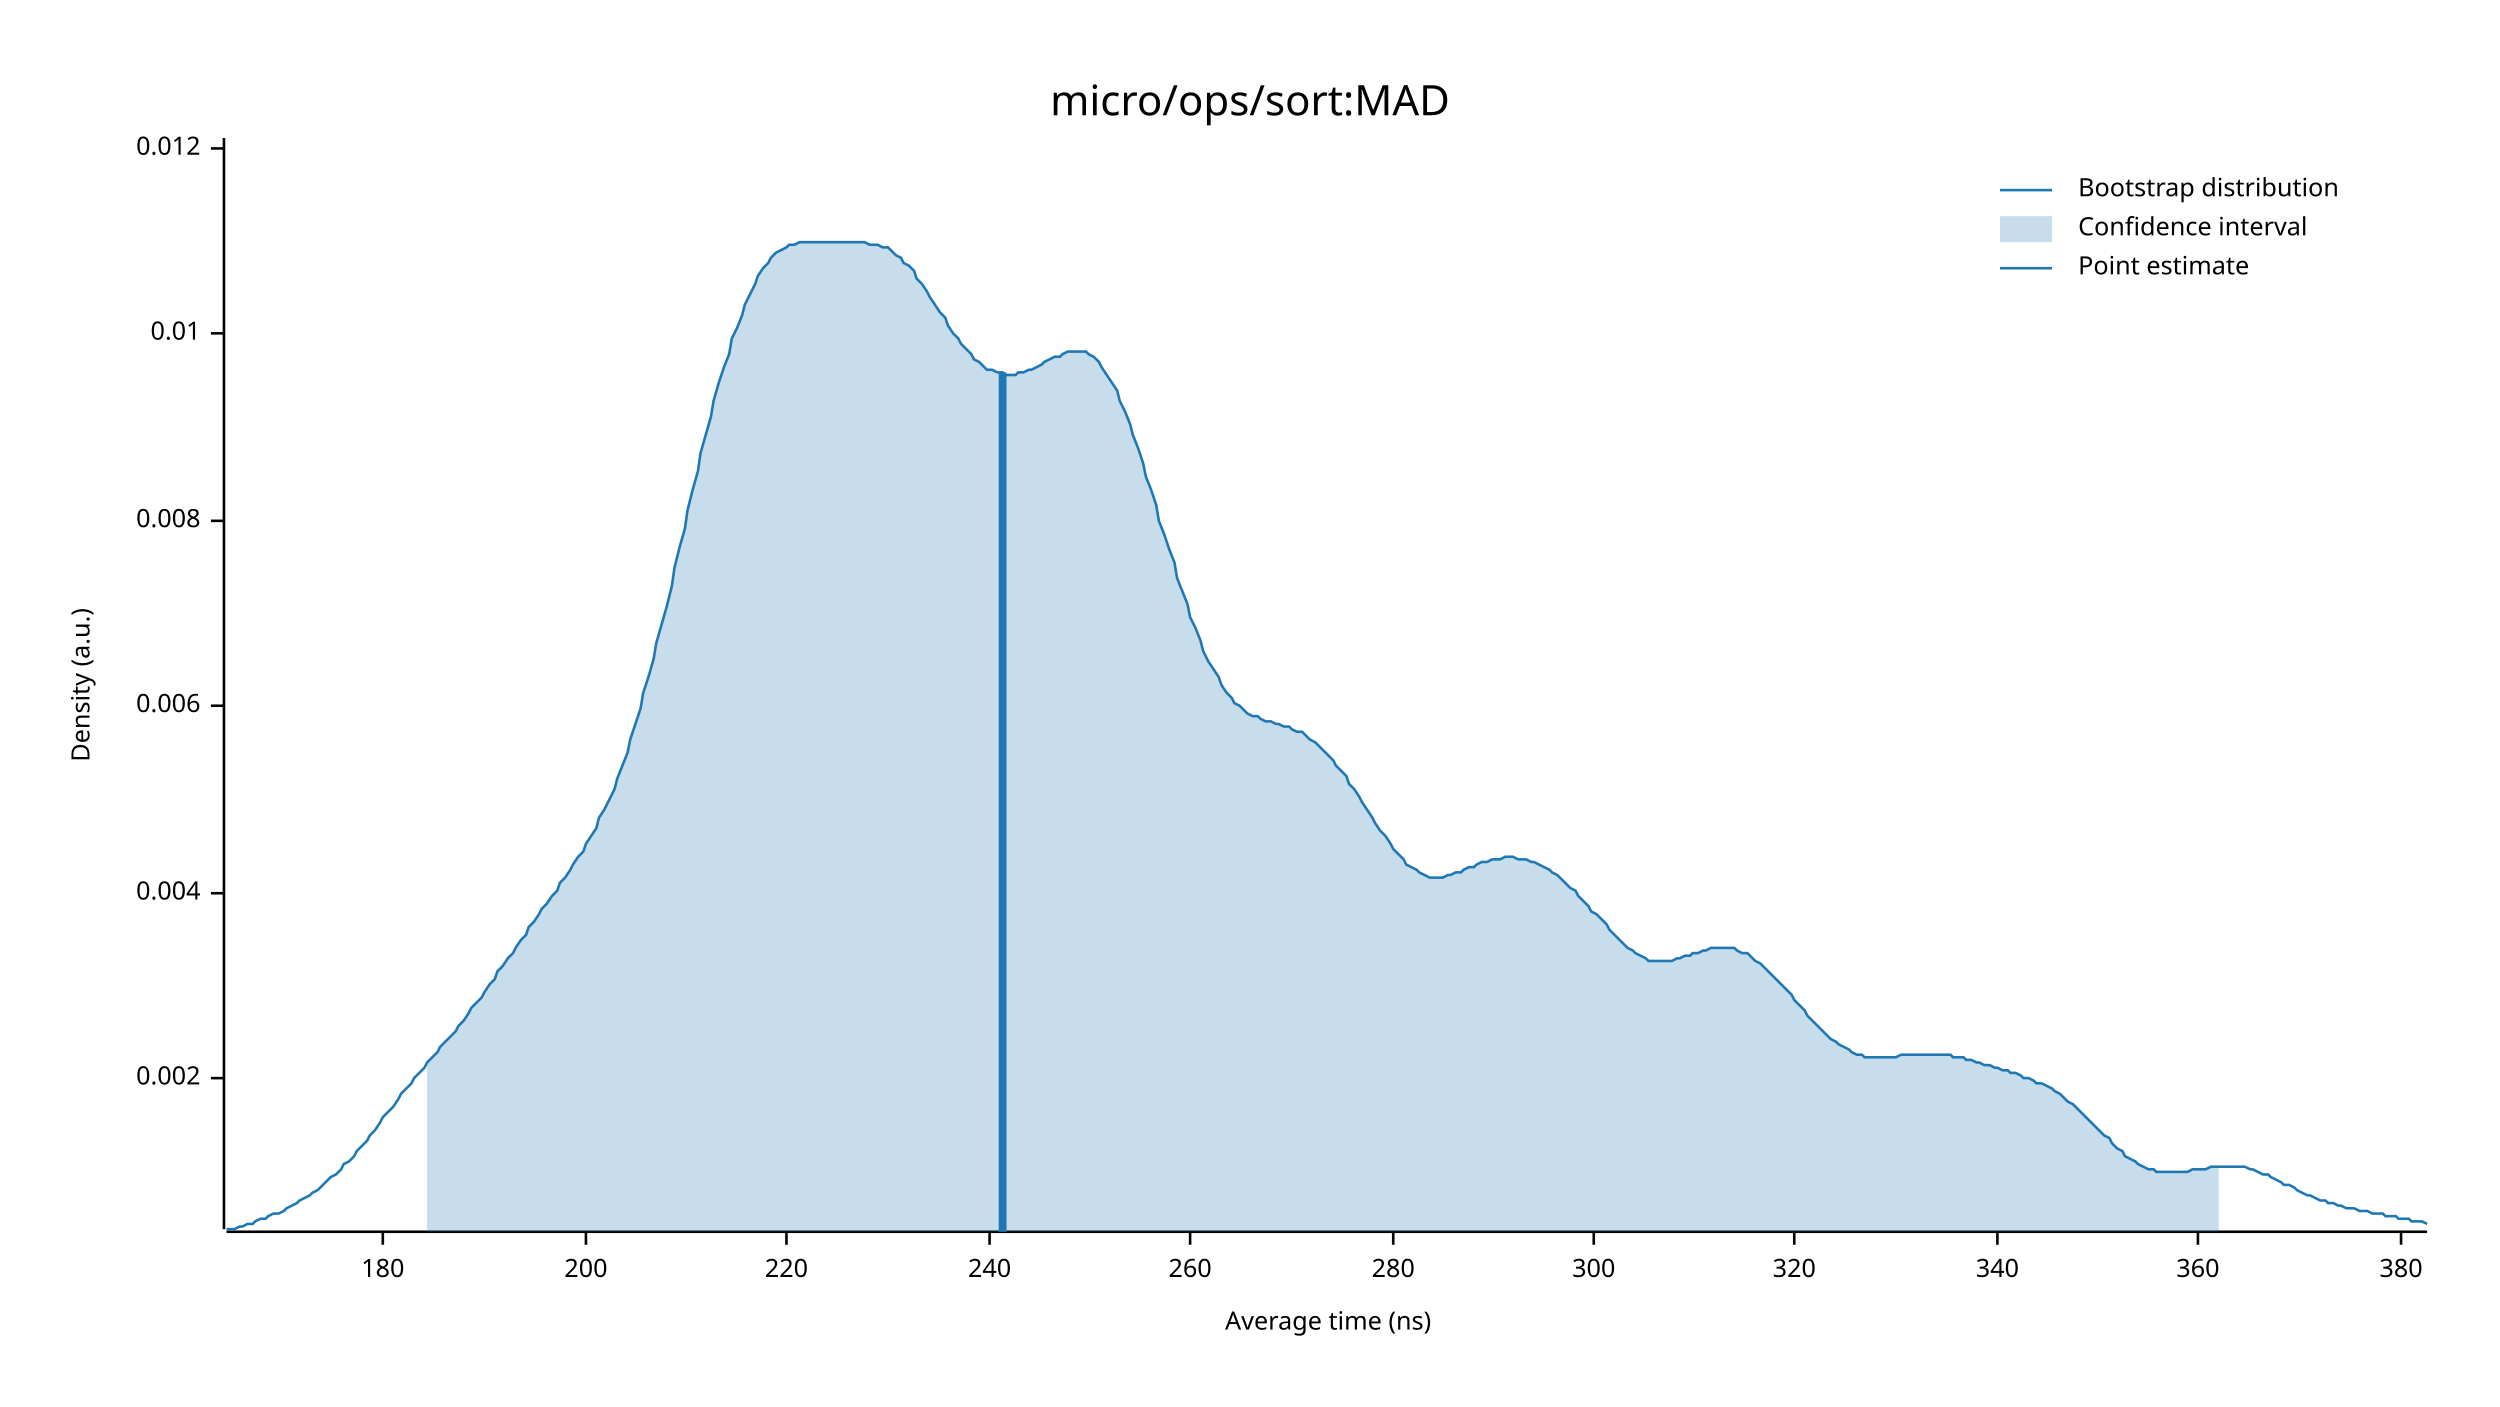
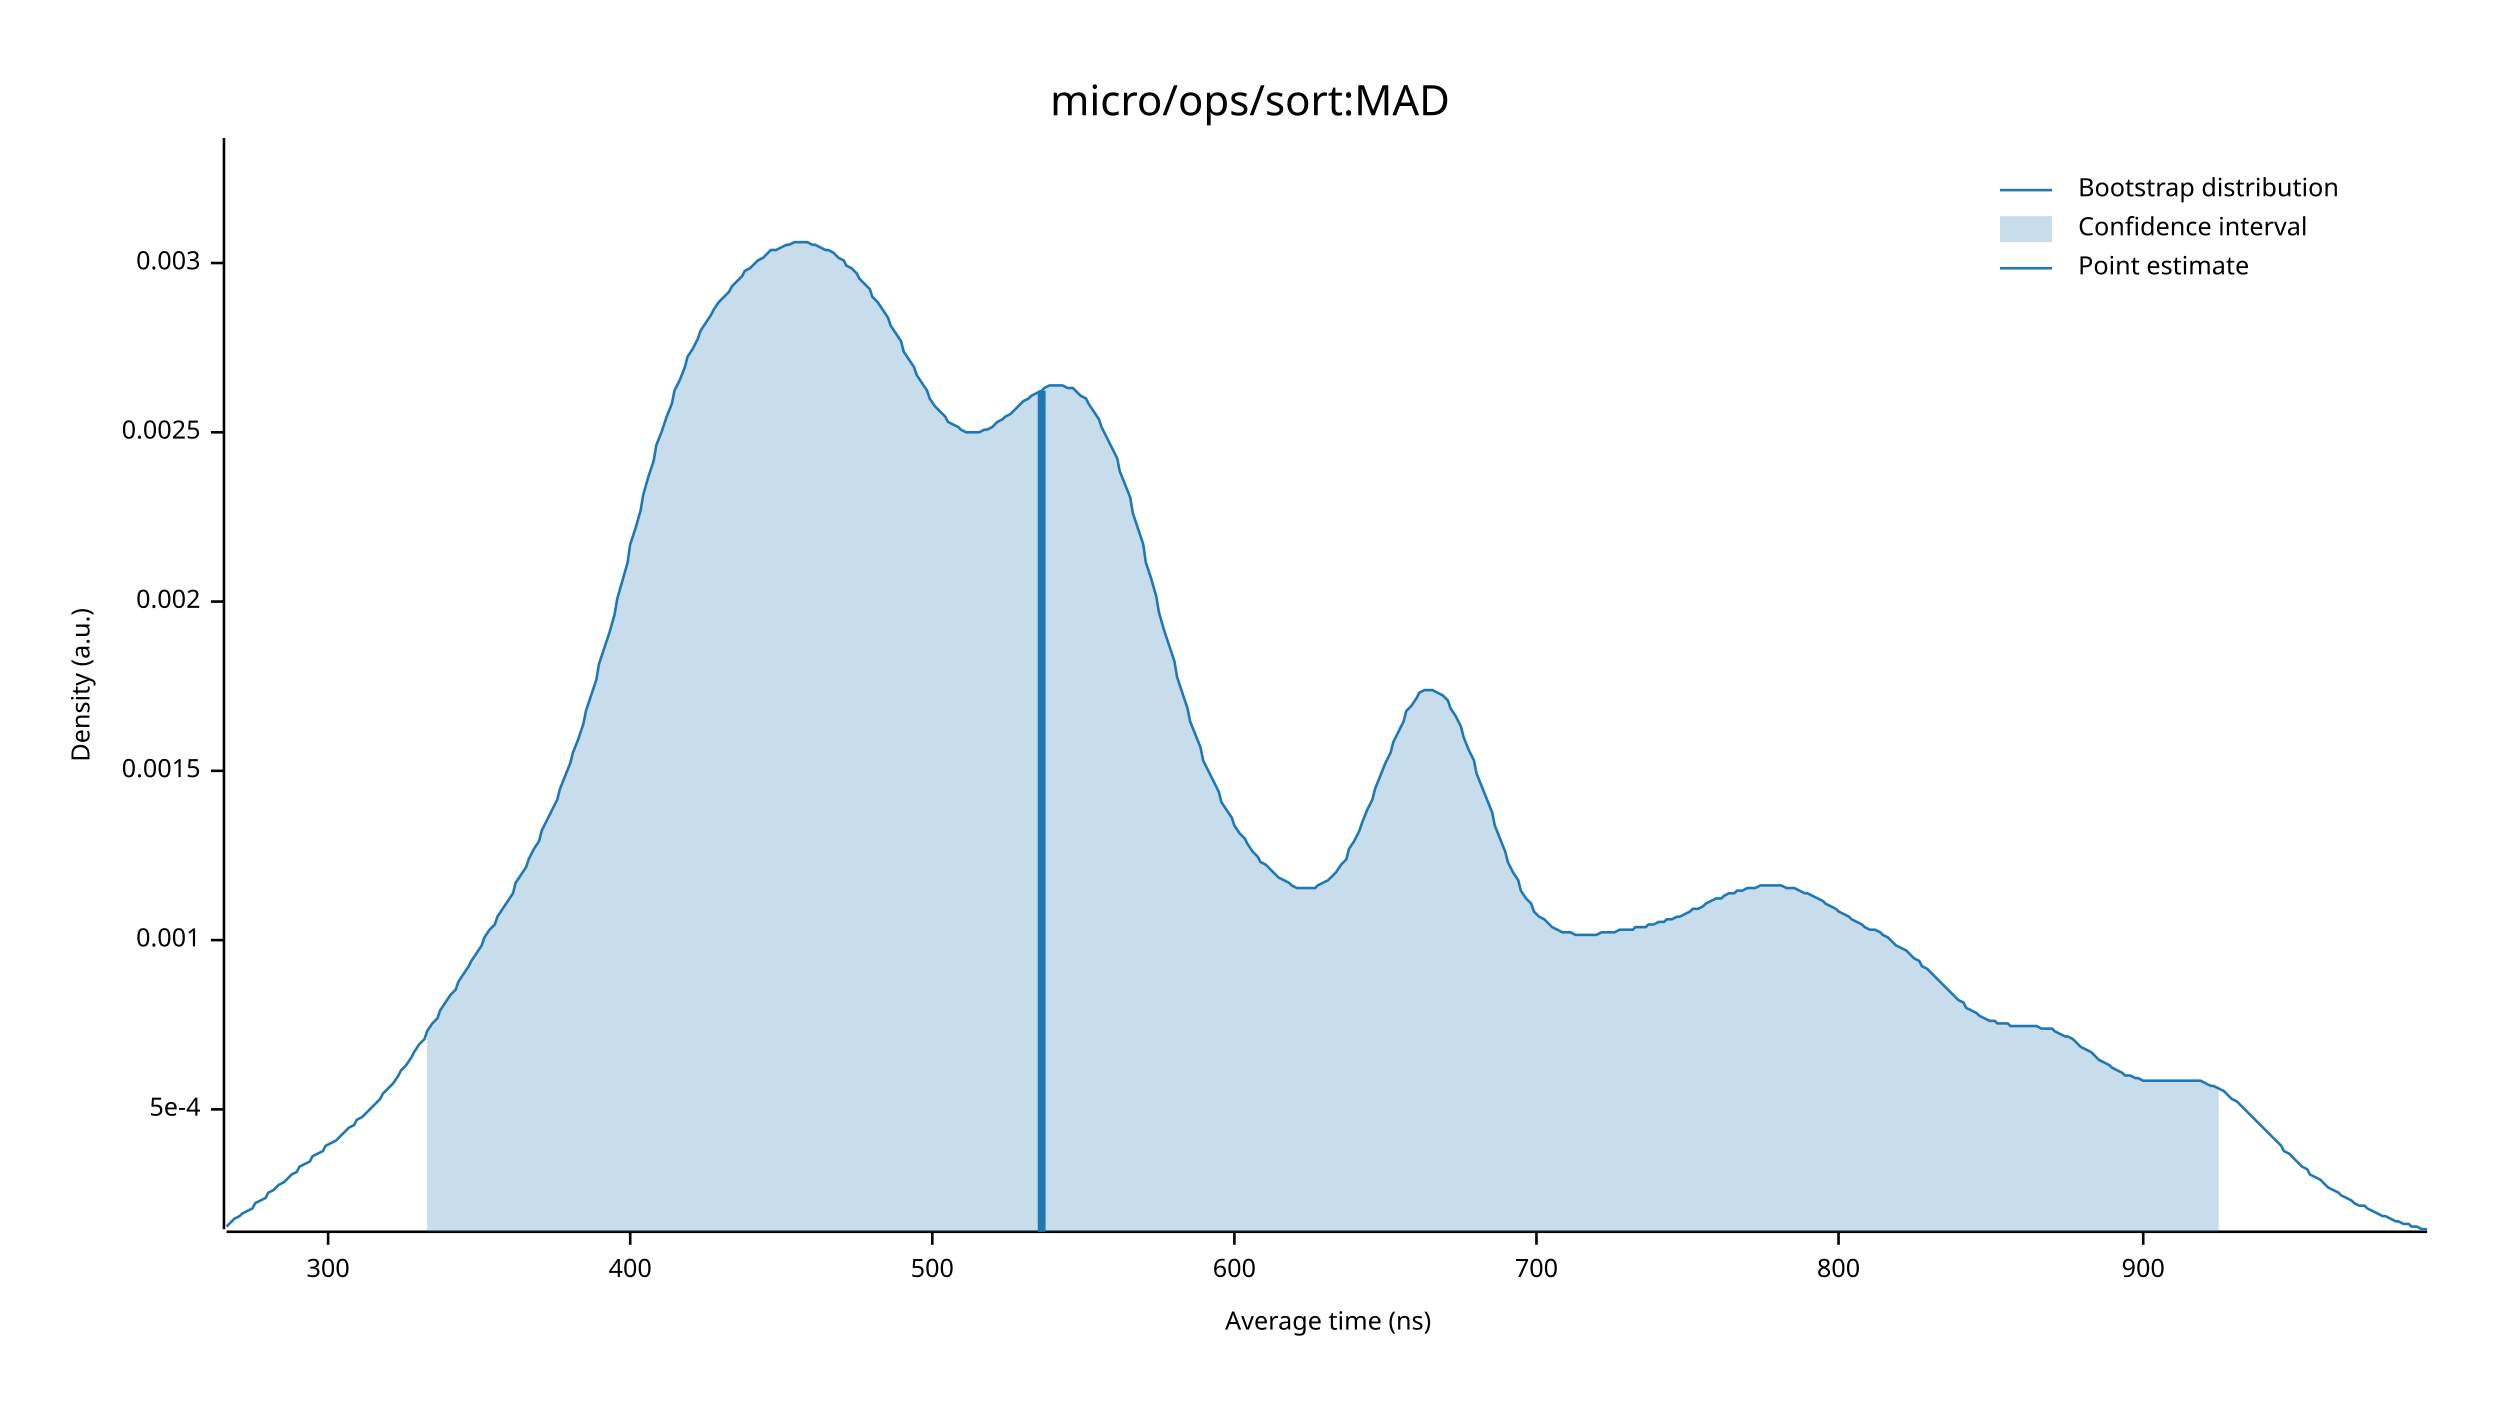
<svg xmlns="http://www.w3.org/2000/svg" width="960" height="540" viewBox="0 0 960 540">
  <text x="480" y="32" dy="0.76em" text-anchor="middle" font-family="sans-serif" font-size="16.129" opacity="1" fill="#000000">
micro/ops/sort:MAD
</text>
  <text x="27" y="263" dy="0.76em" text-anchor="middle" font-family="sans-serif" font-size="9.677" opacity="1" fill="#000000" transform="rotate(270, 27, 263)">
Density (a.u.)
</text>
  <text x="510" y="513" dy="-0.5ex" text-anchor="middle" font-family="sans-serif" font-size="9.677" opacity="1" fill="#000000">
Average time (ns)
</text>
  <polyline fill="none" opacity="1" stroke="#000000" stroke-width="1" points="86,53 86,472 " />
-   <text x="77" y="414" dy="0.5ex" text-anchor="end" font-family="sans-serif" font-size="9.677" opacity="1" fill="#000000">
+   <text x="77" y="426" dy="0.5ex" text-anchor="end" font-family="sans-serif" font-size="9.677" opacity="1" fill="#000000">
+ 5e-4
+ </text>
+   <polyline fill="none" opacity="1" stroke="#000000" stroke-width="1" points="81,426 86,426 " />
+   <text x="77" y="361" dy="0.5ex" text-anchor="end" font-family="sans-serif" font-size="9.677" opacity="1" fill="#000000">
+ 0.001
+ </text>
+   <polyline fill="none" opacity="1" stroke="#000000" stroke-width="1" points="81,361 86,361 " />
+   <text x="77" y="296" dy="0.5ex" text-anchor="end" font-family="sans-serif" font-size="9.677" opacity="1" fill="#000000">
+ 0.0015
+ </text>
+   <polyline fill="none" opacity="1" stroke="#000000" stroke-width="1" points="81,296 86,296 " />
+   <text x="77" y="231" dy="0.5ex" text-anchor="end" font-family="sans-serif" font-size="9.677" opacity="1" fill="#000000">
0.002
</text>
-   <polyline fill="none" opacity="1" stroke="#000000" stroke-width="1" points="81,414 86,414 " />
-   <text x="77" y="343" dy="0.5ex" text-anchor="end" font-family="sans-serif" font-size="9.677" opacity="1" fill="#000000">
- 0.004
+   <polyline fill="none" opacity="1" stroke="#000000" stroke-width="1" points="81,231 86,231 " />
+   <text x="77" y="166" dy="0.5ex" text-anchor="end" font-family="sans-serif" font-size="9.677" opacity="1" fill="#000000">
+ 0.0025
</text>
-   <polyline fill="none" opacity="1" stroke="#000000" stroke-width="1" points="81,343 86,343 " />
-   <text x="77" y="271" dy="0.5ex" text-anchor="end" font-family="sans-serif" font-size="9.677" opacity="1" fill="#000000">
- 0.006
+   <polyline fill="none" opacity="1" stroke="#000000" stroke-width="1" points="81,166 86,166 " />
+   <text x="77" y="101" dy="0.5ex" text-anchor="end" font-family="sans-serif" font-size="9.677" opacity="1" fill="#000000">
+ 0.003
</text>
-   <polyline fill="none" opacity="1" stroke="#000000" stroke-width="1" points="81,271 86,271 " />
-   <text x="77" y="200" dy="0.5ex" text-anchor="end" font-family="sans-serif" font-size="9.677" opacity="1" fill="#000000">
- 0.008
- </text>
-   <polyline fill="none" opacity="1" stroke="#000000" stroke-width="1" points="81,200 86,200 " />
-   <text x="77" y="128" dy="0.5ex" text-anchor="end" font-family="sans-serif" font-size="9.677" opacity="1" fill="#000000">
- 0.01
- </text>
-   <polyline fill="none" opacity="1" stroke="#000000" stroke-width="1" points="81,128 86,128 " />
-   <text x="77" y="57" dy="0.5ex" text-anchor="end" font-family="sans-serif" font-size="9.677" opacity="1" fill="#000000">
- 0.012
- </text>
-   <polyline fill="none" opacity="1" stroke="#000000" stroke-width="1" points="81,57 86,57 " />
+   <polyline fill="none" opacity="1" stroke="#000000" stroke-width="1" points="81,101 86,101 " />
  <polyline fill="none" opacity="1" stroke="#000000" stroke-width="1" points="87,473 932,473 " />
-   <text x="147" y="483" dy="0.76em" text-anchor="middle" font-family="sans-serif" font-size="9.677" opacity="1" fill="#000000">
- 180
- </text>
-   <polyline fill="none" opacity="1" stroke="#000000" stroke-width="1" points="147,473 147,478 " />
-   <text x="225" y="483" dy="0.76em" text-anchor="middle" font-family="sans-serif" font-size="9.677" opacity="1" fill="#000000">
- 200
- </text>
-   <polyline fill="none" opacity="1" stroke="#000000" stroke-width="1" points="225,473 225,478 " />
-   <text x="302" y="483" dy="0.76em" text-anchor="middle" font-family="sans-serif" font-size="9.677" opacity="1" fill="#000000">
- 220
- </text>
-   <polyline fill="none" opacity="1" stroke="#000000" stroke-width="1" points="302,473 302,478 " />
-   <text x="380" y="483" dy="0.76em" text-anchor="middle" font-family="sans-serif" font-size="9.677" opacity="1" fill="#000000">
- 240
- </text>
-   <polyline fill="none" opacity="1" stroke="#000000" stroke-width="1" points="380,473 380,478 " />
-   <text x="457" y="483" dy="0.76em" text-anchor="middle" font-family="sans-serif" font-size="9.677" opacity="1" fill="#000000">
- 260
- </text>
-   <polyline fill="none" opacity="1" stroke="#000000" stroke-width="1" points="457,473 457,478 " />
-   <text x="535" y="483" dy="0.76em" text-anchor="middle" font-family="sans-serif" font-size="9.677" opacity="1" fill="#000000">
- 280
- </text>
-   <polyline fill="none" opacity="1" stroke="#000000" stroke-width="1" points="535,473 535,478 " />
-   <text x="612" y="483" dy="0.76em" text-anchor="middle" font-family="sans-serif" font-size="9.677" opacity="1" fill="#000000">
+   <text x="126" y="483" dy="0.76em" text-anchor="middle" font-family="sans-serif" font-size="9.677" opacity="1" fill="#000000">
300
</text>
-   <polyline fill="none" opacity="1" stroke="#000000" stroke-width="1" points="612,473 612,478 " />
-   <text x="689" y="483" dy="0.76em" text-anchor="middle" font-family="sans-serif" font-size="9.677" opacity="1" fill="#000000">
- 320
+   <polyline fill="none" opacity="1" stroke="#000000" stroke-width="1" points="126,473 126,478 " />
+   <text x="242" y="483" dy="0.76em" text-anchor="middle" font-family="sans-serif" font-size="9.677" opacity="1" fill="#000000">
+ 400
</text>
-   <polyline fill="none" opacity="1" stroke="#000000" stroke-width="1" points="689,473 689,478 " />
-   <text x="767" y="483" dy="0.76em" text-anchor="middle" font-family="sans-serif" font-size="9.677" opacity="1" fill="#000000">
- 340
+   <polyline fill="none" opacity="1" stroke="#000000" stroke-width="1" points="242,473 242,478 " />
+   <text x="358" y="483" dy="0.76em" text-anchor="middle" font-family="sans-serif" font-size="9.677" opacity="1" fill="#000000">
+ 500
</text>
-   <polyline fill="none" opacity="1" stroke="#000000" stroke-width="1" points="767,473 767,478 " />
-   <text x="844" y="483" dy="0.76em" text-anchor="middle" font-family="sans-serif" font-size="9.677" opacity="1" fill="#000000">
- 360
+   <polyline fill="none" opacity="1" stroke="#000000" stroke-width="1" points="358,473 358,478 " />
+   <text x="474" y="483" dy="0.76em" text-anchor="middle" font-family="sans-serif" font-size="9.677" opacity="1" fill="#000000">
+ 600
</text>
-   <polyline fill="none" opacity="1" stroke="#000000" stroke-width="1" points="844,473 844,478 " />
-   <text x="922" y="483" dy="0.76em" text-anchor="middle" font-family="sans-serif" font-size="9.677" opacity="1" fill="#000000">
- 380
+   <polyline fill="none" opacity="1" stroke="#000000" stroke-width="1" points="474,473 474,478 " />
+   <text x="590" y="483" dy="0.76em" text-anchor="middle" font-family="sans-serif" font-size="9.677" opacity="1" fill="#000000">
+ 700
</text>
-   <polyline fill="none" opacity="1" stroke="#000000" stroke-width="1" points="922,473 922,478 " />
-   <polyline fill="none" opacity="1" stroke="#1F78B4" stroke-width="1" points="87,472 88,472 90,472 92,471 93,471 95,470 97,470 98,469 100,468 102,468 103,467 105,466 107,466 109,465 110,464 112,463 114,462 115,461 117,460 119,459 120,458 122,457 124,455 125,454 127,452 129,451 131,449 132,447 134,446 136,444 137,442 139,440 141,438 142,436 144,434 146,431 147,429 149,427 151,425 153,422 154,420 156,418 158,416 159,414 161,412 163,410 164,408 166,406 168,404 169,402 171,400 173,398 175,396 176,394 178,392 180,389 181,387 183,385 185,383 186,381 188,378 190,376 191,373 193,371 195,368 197,366 198,364 200,361 202,359 203,356 205,354 207,351 208,349 210,347 212,344 214,342 215,339 217,337 219,334 220,332 222,329 224,327 225,324 227,321 229,318 230,314 232,311 234,307 236,303 237,299 239,294 241,289 242,284 244,278 246,272 247,266 249,260 251,253 252,247 254,240 256,233 258,225 259,218 261,210 263,203 264,196 266,188 268,181 269,174 271,167 273,160 274,154 276,147 278,141 280,136 281,130 283,126 285,121 286,117 288,113 290,109 291,106 293,103 295,101 296,99 298,97 300,96 302,95 303,94 305,94 307,93 308,93 310,93 312,93 313,93 315,93 317,93 318,93 320,93 322,93 324,93 325,93 327,93 329,93 330,93 332,93 334,94 335,94 337,94 339,95 341,95 342,96 344,98 346,99 347,101 349,102 351,104 352,107 354,109 356,112 357,114 359,117 361,120 363,122 364,125 366,128 368,130 369,132 371,134 373,136 374,138 376,139 378,141 379,142 381,142 383,143 385,143 386,144 388,144 390,144 391,143 393,143 395,142 396,142 398,141 400,140 401,139 403,138 405,137 407,137 408,136 410,135 412,135 413,135 415,135 417,135 418,136 420,137 422,139 423,141 425,144 427,147 429,150 430,154 432,158 434,163 435,167 437,172 439,178 440,183 442,188 444,194 445,200 447,205 449,211 451,216 452,222 454,227 456,232 457,237 459,241 461,246 462,250 464,254 466,257 468,260 469,263 471,266 473,268 474,270 476,271 478,273 479,274 481,275 483,275 484,276 486,277 488,277 490,278 491,278 493,279 495,279 496,280 498,281 500,281 501,282 503,284 505,285 506,286 508,288 510,290 512,292 513,294 515,296 517,298 518,301 520,303 522,306 523,308 525,311 527,314 528,316 530,319 532,321 534,324 535,326 537,328 539,330 540,332 542,333 544,334 545,335 547,336 549,337 550,337 552,337 554,337 556,336 557,336 559,335 561,335 562,334 564,333 566,333 567,332 569,331 571,331 573,330 574,330 576,330 578,329 579,329 581,329 583,330 584,330 586,330 588,331 589,331 591,332 593,333 595,334 596,335 598,336 600,338 601,339 603,341 605,342 606,344 608,346 610,348 611,350 613,351 615,353 617,355 618,357 620,359 622,361 623,362 625,364 627,365 628,366 630,367 632,368 633,369 635,369 637,369 639,369 640,369 642,369 644,368 645,368 647,367 649,367 650,366 652,366 654,365 655,365 657,364 659,364 661,364 662,364 664,364 666,364 667,365 669,366 671,366 672,367 674,369 676,370 677,371 679,373 681,375 683,377 684,378 686,380 688,382 689,384 691,386 693,388 694,390 696,392 698,394 700,396 701,397 703,399 705,400 706,401 708,402 710,403 711,404 713,405 715,405 716,406 718,406 720,406 722,406 723,406 725,406 727,406 728,406 730,405 732,405 733,405 735,405 737,405 738,405 740,405 742,405 744,405 745,405 747,405 749,405 750,406 752,406 754,406 755,407 757,407 759,408 760,408 762,409 764,409 766,410 767,410 769,411 771,411 772,412 774,412 776,413 777,414 779,414 781,415 782,416 784,416 786,417 788,418 789,419 791,420 793,422 794,423 796,424 798,426 799,427 801,429 803,431 804,432 806,434 808,436 810,437 811,439 813,441 815,442 816,444 818,445 820,446 821,447 823,448 825,449 827,449 828,450 830,450 832,450 833,450 835,450 837,450 838,450 840,450 842,449 843,449 845,449 847,449 849,448 850,448 852,448 854,448 855,448 857,448 859,448 860,448 862,448 864,449 865,449 867,450 869,451 871,451 872,452 874,453 876,454 877,455 879,455 881,456 882,457 884,458 886,459 887,459 889,460 891,461 893,461 894,462 896,462 898,463 899,463 901,464 903,464 904,464 906,465 908,465 909,465 911,466 913,466 915,466 916,467 918,467 920,467 921,468 923,468 925,468 926,469 928,469 930,469 932,470 " />
-   <polygon opacity="0.25" fill="#1F78B4" points="164,408 166,406 168,404 169,402 171,400 173,398 175,396 176,394 178,392 180,389 181,387 183,385 185,383 186,381 188,378 190,376 191,373 193,371 195,368 197,366 198,364 200,361 202,359 203,356 205,354 207,351 208,349 210,347 212,344 214,342 215,339 217,337 219,334 220,332 222,329 224,327 225,324 227,321 229,318 230,314 232,311 234,307 236,303 237,299 239,294 241,289 242,284 244,278 246,272 247,266 249,260 251,253 252,247 254,240 256,233 258,225 259,218 261,210 263,203 264,196 266,188 268,181 269,174 271,167 273,160 274,154 276,147 278,141 280,136 281,130 283,126 285,121 286,117 288,113 290,109 291,106 293,103 295,101 296,99 298,97 300,96 302,95 303,94 305,94 307,93 308,93 310,93 312,93 313,93 315,93 317,93 318,93 320,93 322,93 324,93 325,93 327,93 329,93 330,93 332,93 334,94 335,94 337,94 339,95 341,95 342,96 344,98 346,99 347,101 349,102 351,104 352,107 354,109 356,112 357,114 359,117 361,120 363,122 364,125 366,128 368,130 369,132 371,134 373,136 374,138 376,139 378,141 379,142 381,142 383,143 385,143 386,144 388,144 390,144 391,143 393,143 395,142 396,142 398,141 400,140 401,139 403,138 405,137 407,137 408,136 410,135 412,135 413,135 415,135 417,135 418,136 420,137 422,139 423,141 425,144 427,147 429,150 430,154 432,158 434,163 435,167 437,172 439,178 440,183 442,188 444,194 445,200 447,205 449,211 451,216 452,222 454,227 456,232 457,237 459,241 461,246 462,250 464,254 466,257 468,260 469,263 471,266 473,268 474,270 476,271 478,273 479,274 481,275 483,275 484,276 486,277 488,277 490,278 491,278 493,279 495,279 496,280 498,281 500,281 501,282 503,284 505,285 506,286 508,288 510,290 512,292 513,294 515,296 517,298 518,301 520,303 522,306 523,308 525,311 527,314 528,316 530,319 532,321 534,324 535,326 537,328 539,330 540,332 542,333 544,334 545,335 547,336 549,337 550,337 552,337 554,337 556,336 557,336 559,335 561,335 562,334 564,333 566,333 567,332 569,331 571,331 573,330 574,330 576,330 578,329 579,329 581,329 583,330 584,330 586,330 588,331 589,331 591,332 593,333 595,334 596,335 598,336 600,338 601,339 603,341 605,342 606,344 608,346 610,348 611,350 613,351 615,353 617,355 618,357 620,359 622,361 623,362 625,364 627,365 628,366 630,367 632,368 633,369 635,369 637,369 639,369 640,369 642,369 644,368 645,368 647,367 649,367 650,366 652,366 654,365 655,365 657,364 659,364 661,364 662,364 664,364 666,364 667,365 669,366 671,366 672,367 674,369 676,370 677,371 679,373 681,375 683,377 684,378 686,380 688,382 689,384 691,386 693,388 694,390 696,392 698,394 700,396 701,397 703,399 705,400 706,401 708,402 710,403 711,404 713,405 715,405 716,406 718,406 720,406 722,406 723,406 725,406 727,406 728,406 730,405 732,405 733,405 735,405 737,405 738,405 740,405 742,405 744,405 745,405 747,405 749,405 750,406 752,406 754,406 755,407 757,407 759,408 760,408 762,409 764,409 766,410 767,410 769,411 771,411 772,412 774,412 776,413 777,414 779,414 781,415 782,416 784,416 786,417 788,418 789,419 791,420 793,422 794,423 796,424 798,426 799,427 801,429 803,431 804,432 806,434 808,436 810,437 811,439 813,441 815,442 816,444 818,445 820,446 821,447 823,448 825,449 827,449 828,450 830,450 832,450 833,450 835,450 837,450 838,450 840,450 842,449 843,449 845,449 847,449 849,448 850,448 852,448 852,473 164,473 " />
-   <polyline fill="none" opacity="1" stroke="#1F78B4" stroke-width="3" points="385,473 385,143 " />
+   <polyline fill="none" opacity="1" stroke="#000000" stroke-width="1" points="590,473 590,478 " />
+   <text x="706" y="483" dy="0.76em" text-anchor="middle" font-family="sans-serif" font-size="9.677" opacity="1" fill="#000000">
+ 800
+ </text>
+   <polyline fill="none" opacity="1" stroke="#000000" stroke-width="1" points="706,473 706,478 " />
+   <text x="823" y="483" dy="0.76em" text-anchor="middle" font-family="sans-serif" font-size="9.677" opacity="1" fill="#000000">
+ 900
+ </text>
+   <polyline fill="none" opacity="1" stroke="#000000" stroke-width="1" points="823,473 823,478 " />
+   <polyline fill="none" opacity="1" stroke="#1F78B4" stroke-width="1" points="87,471 88,470 90,468 92,467 93,466 95,465 97,464 98,462 100,461 102,460 103,458 105,457 107,455 109,454 110,453 112,451 114,450 115,448 117,447 119,446 120,444 122,443 124,442 125,440 127,439 129,438 131,436 132,435 134,433 136,432 137,430 139,429 141,427 142,426 144,424 146,422 147,420 149,418 151,416 153,413 154,411 156,409 158,406 159,404 161,401 163,399 164,396 166,393 168,391 169,388 171,385 173,382 175,380 176,377 178,374 180,371 181,369 183,366 185,363 186,360 188,357 190,355 191,352 193,349 195,346 197,343 198,339 200,336 202,333 203,330 205,326 207,323 208,319 210,315 212,311 214,307 215,303 217,298 219,293 220,289 222,284 224,278 225,273 227,267 229,261 230,255 232,249 234,243 236,236 237,230 239,223 241,216 242,209 244,203 246,196 247,190 249,183 251,177 252,171 254,166 256,160 258,155 259,150 261,146 263,141 264,137 266,134 268,130 269,127 271,124 273,121 274,119 276,116 278,114 280,112 281,110 283,108 285,106 286,104 288,103 290,101 291,100 293,99 295,97 296,96 298,96 300,95 302,94 303,94 305,93 307,93 308,93 310,93 312,94 313,94 315,95 317,96 318,96 320,97 322,99 324,100 325,102 327,103 329,105 330,107 332,109 334,111 335,114 337,116 339,119 341,122 342,125 344,128 346,131 347,135 349,138 351,141 352,144 354,147 356,150 357,153 359,156 361,158 363,160 364,162 366,163 368,164 369,165 371,166 373,166 374,166 376,166 378,165 379,165 381,164 383,162 385,161 386,160 388,159 390,157 391,156 393,154 395,153 396,152 398,151 400,150 401,149 403,148 405,148 407,148 408,148 410,149 412,149 413,150 415,152 417,153 418,155 420,158 422,161 423,164 425,168 427,172 429,176 430,181 432,186 434,191 435,197 437,203 439,209 440,216 442,222 444,229 445,235 447,242 449,248 451,254 452,260 454,266 456,272 457,277 459,282 461,287 462,292 464,296 466,300 468,304 469,308 471,311 473,314 474,317 476,320 478,322 479,324 481,327 483,329 484,331 486,332 488,334 490,336 491,337 493,338 495,339 496,340 498,341 500,341 501,341 503,341 505,341 506,340 508,339 510,338 512,336 513,335 515,332 517,330 518,326 520,323 522,319 523,316 525,311 527,307 528,303 530,298 532,293 534,289 535,285 537,281 539,277 540,273 542,271 544,268 545,266 547,265 549,265 550,265 552,266 554,267 556,269 557,272 559,275 561,279 562,283 564,288 566,292 567,297 569,302 571,307 573,312 574,317 576,322 578,327 579,331 581,335 583,338 584,342 586,345 588,347 589,350 591,352 593,353 595,355 596,356 598,357 600,358 601,358 603,358 605,359 606,359 608,359 610,359 611,359 613,359 615,358 617,358 618,358 620,358 622,357 623,357 625,357 627,357 628,356 630,356 632,356 633,355 635,355 637,354 639,354 640,353 642,353 644,352 645,352 647,351 649,350 650,349 652,349 654,348 655,347 657,346 659,345 661,345 662,344 664,343 666,343 667,342 669,342 671,341 672,341 674,341 676,340 677,340 679,340 681,340 683,340 684,340 686,341 688,341 689,341 691,342 693,343 694,343 696,344 698,345 700,346 701,347 703,348 705,349 706,350 708,351 710,352 711,353 713,354 715,355 716,356 718,357 720,357 722,358 723,359 725,360 727,362 728,363 730,364 732,365 733,366 735,368 737,369 738,371 740,372 742,374 744,376 745,377 747,379 749,381 750,382 752,384 754,385 755,387 757,388 759,389 760,390 762,391 764,392 766,392 767,393 769,393 771,393 772,394 774,394 776,394 777,394 779,394 781,394 782,394 784,395 786,395 788,395 789,396 791,397 793,398 794,398 796,399 798,401 799,402 801,403 803,404 804,405 806,407 808,408 810,409 811,410 813,411 815,412 816,413 818,413 820,414 821,414 823,415 825,415 827,415 828,415 830,415 832,415 833,415 835,415 837,415 838,415 840,415 842,415 843,415 845,415 847,416 849,417 850,417 852,418 854,419 855,420 857,422 859,423 860,424 862,426 864,428 865,429 867,431 869,433 871,435 872,436 874,438 876,440 877,442 879,443 881,445 882,446 884,448 886,449 887,451 889,452 891,453 893,455 894,456 896,457 898,458 899,459 901,460 903,461 904,462 906,463 908,463 909,464 911,465 913,466 915,467 916,467 918,468 920,469 921,469 923,470 925,470 926,471 928,471 930,472 932,472 " />
+   <polygon opacity="0.25" fill="#1F78B4" points="164,396 166,393 168,391 169,388 171,385 173,382 175,380 176,377 178,374 180,371 181,369 183,366 185,363 186,360 188,357 190,355 191,352 193,349 195,346 197,343 198,339 200,336 202,333 203,330 205,326 207,323 208,319 210,315 212,311 214,307 215,303 217,298 219,293 220,289 222,284 224,278 225,273 227,267 229,261 230,255 232,249 234,243 236,236 237,230 239,223 241,216 242,209 244,203 246,196 247,190 249,183 251,177 252,171 254,166 256,160 258,155 259,150 261,146 263,141 264,137 266,134 268,130 269,127 271,124 273,121 274,119 276,116 278,114 280,112 281,110 283,108 285,106 286,104 288,103 290,101 291,100 293,99 295,97 296,96 298,96 300,95 302,94 303,94 305,93 307,93 308,93 310,93 312,94 313,94 315,95 317,96 318,96 320,97 322,99 324,100 325,102 327,103 329,105 330,107 332,109 334,111 335,114 337,116 339,119 341,122 342,125 344,128 346,131 347,135 349,138 351,141 352,144 354,147 356,150 357,153 359,156 361,158 363,160 364,162 366,163 368,164 369,165 371,166 373,166 374,166 376,166 378,165 379,165 381,164 383,162 385,161 386,160 388,159 390,157 391,156 393,154 395,153 396,152 398,151 400,150 401,149 403,148 405,148 407,148 408,148 410,149 412,149 413,150 415,152 417,153 418,155 420,158 422,161 423,164 425,168 427,172 429,176 430,181 432,186 434,191 435,197 437,203 439,209 440,216 442,222 444,229 445,235 447,242 449,248 451,254 452,260 454,266 456,272 457,277 459,282 461,287 462,292 464,296 466,300 468,304 469,308 471,311 473,314 474,317 476,320 478,322 479,324 481,327 483,329 484,331 486,332 488,334 490,336 491,337 493,338 495,339 496,340 498,341 500,341 501,341 503,341 505,341 506,340 508,339 510,338 512,336 513,335 515,332 517,330 518,326 520,323 522,319 523,316 525,311 527,307 528,303 530,298 532,293 534,289 535,285 537,281 539,277 540,273 542,271 544,268 545,266 547,265 549,265 550,265 552,266 554,267 556,269 557,272 559,275 561,279 562,283 564,288 566,292 567,297 569,302 571,307 573,312 574,317 576,322 578,327 579,331 581,335 583,338 584,342 586,345 588,347 589,350 591,352 593,353 595,355 596,356 598,357 600,358 601,358 603,358 605,359 606,359 608,359 610,359 611,359 613,359 615,358 617,358 618,358 620,358 622,357 623,357 625,357 627,357 628,356 630,356 632,356 633,355 635,355 637,354 639,354 640,353 642,353 644,352 645,352 647,351 649,350 650,349 652,349 654,348 655,347 657,346 659,345 661,345 662,344 664,343 666,343 667,342 669,342 671,341 672,341 674,341 676,340 677,340 679,340 681,340 683,340 684,340 686,341 688,341 689,341 691,342 693,343 694,343 696,344 698,345 700,346 701,347 703,348 705,349 706,350 708,351 710,352 711,353 713,354 715,355 716,356 718,357 720,357 722,358 723,359 725,360 727,362 728,363 730,364 732,365 733,366 735,368 737,369 738,371 740,372 742,374 744,376 745,377 747,379 749,381 750,382 752,384 754,385 755,387 757,388 759,389 760,390 762,391 764,392 766,392 767,393 769,393 771,393 772,394 774,394 776,394 777,394 779,394 781,394 782,394 784,395 786,395 788,395 789,396 791,397 793,398 794,398 796,399 798,401 799,402 801,403 803,404 804,405 806,407 808,408 810,409 811,410 813,411 815,412 816,413 818,413 820,414 821,414 823,415 825,415 827,415 828,415 830,415 832,415 833,415 835,415 837,415 838,415 840,415 842,415 843,415 845,415 847,416 849,417 850,417 852,418 852,473 164,473 " />
+   <polyline fill="none" opacity="1" stroke="#1F78B4" stroke-width="3" points="400,473 400,150 " />
  <text x="798" y="68" dy="0.76em" text-anchor="start" font-family="sans-serif" font-size="9.677" opacity="1" fill="#000000">
Bootstrap distribution
</text>
  <text x="798" y="83" dy="0.76em" text-anchor="start" font-family="sans-serif" font-size="9.677" opacity="1" fill="#000000">
Confidence interval
</text>
  <text x="798" y="98" dy="0.76em" text-anchor="start" font-family="sans-serif" font-size="9.677" opacity="1" fill="#000000">
Point estimate
</text>
  <polyline fill="none" opacity="1" stroke="#1F78B4" stroke-width="1" points="768,73 788,73 " />
  <rect x="768" y="83" width="20" height="10" opacity="0.25" fill="#1F78B4" stroke="none" />
  <polyline fill="none" opacity="1" stroke="#1F78B4" stroke-width="1" points="768,103 788,103 " />
</svg>
